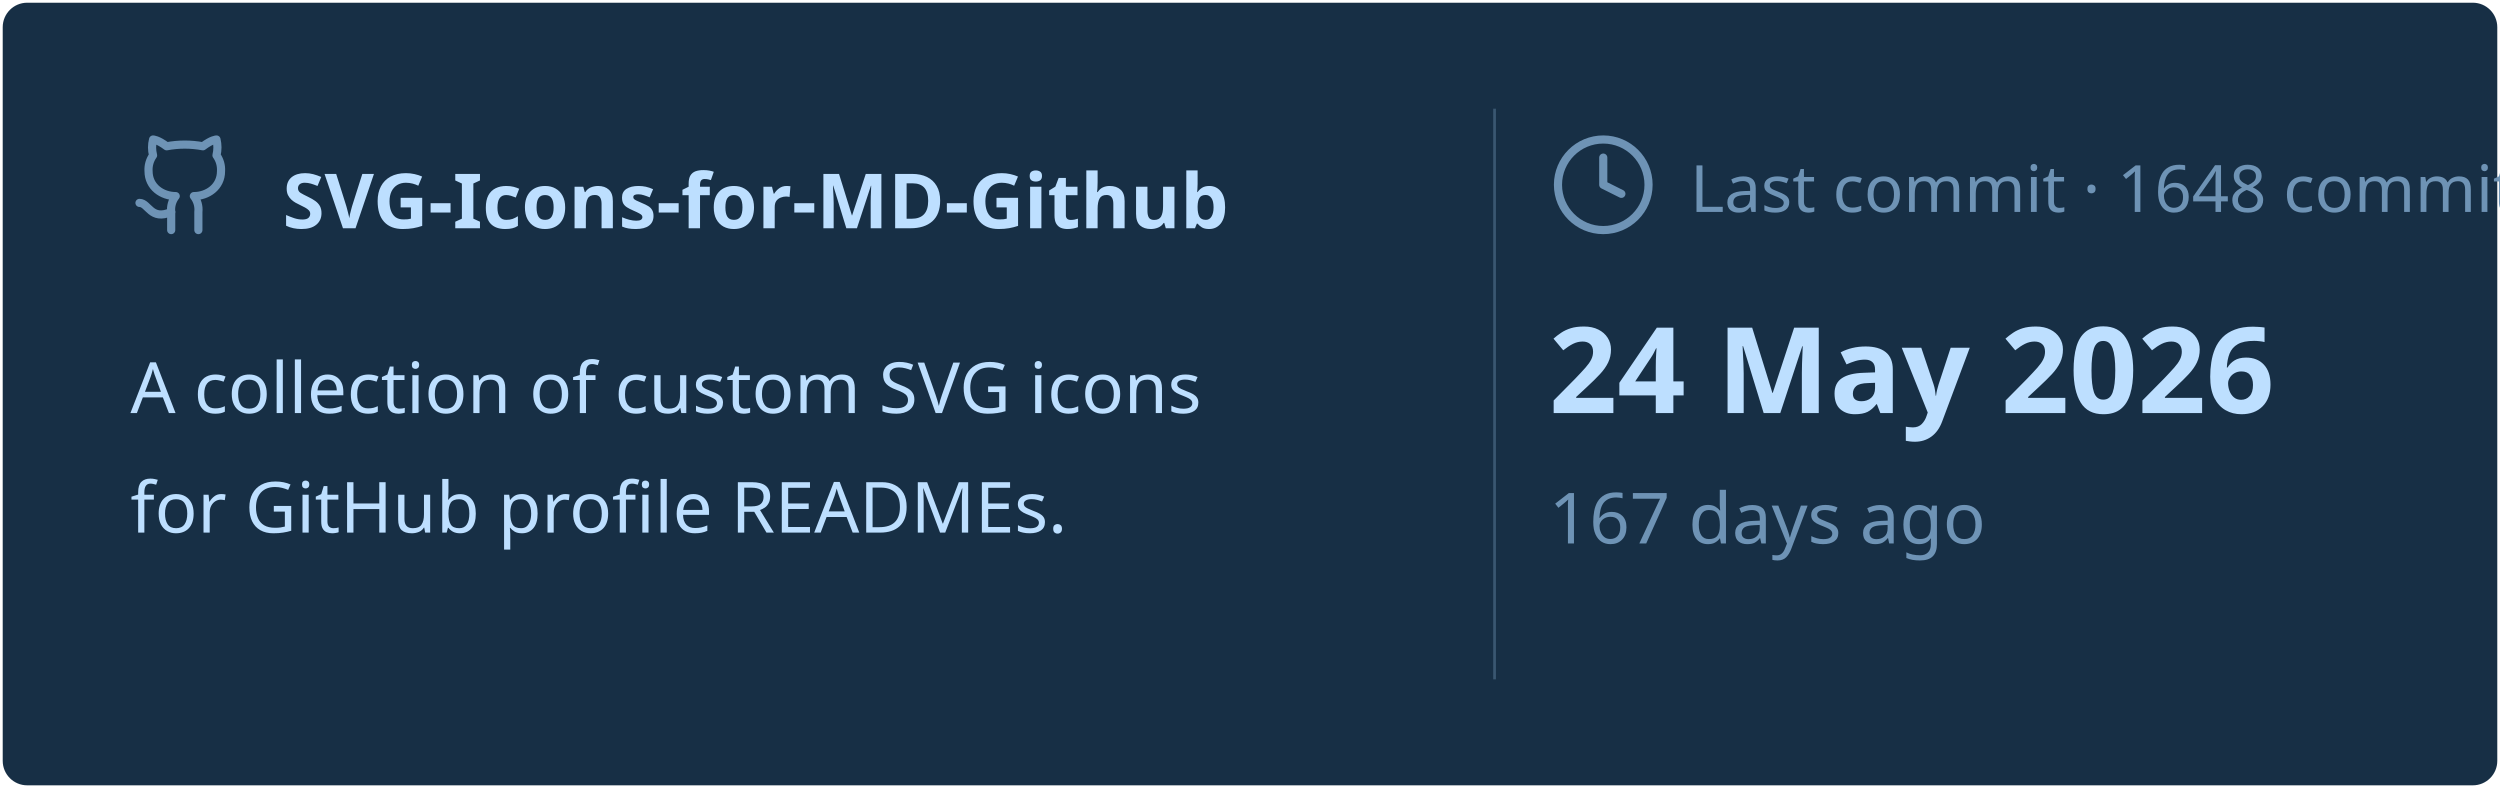
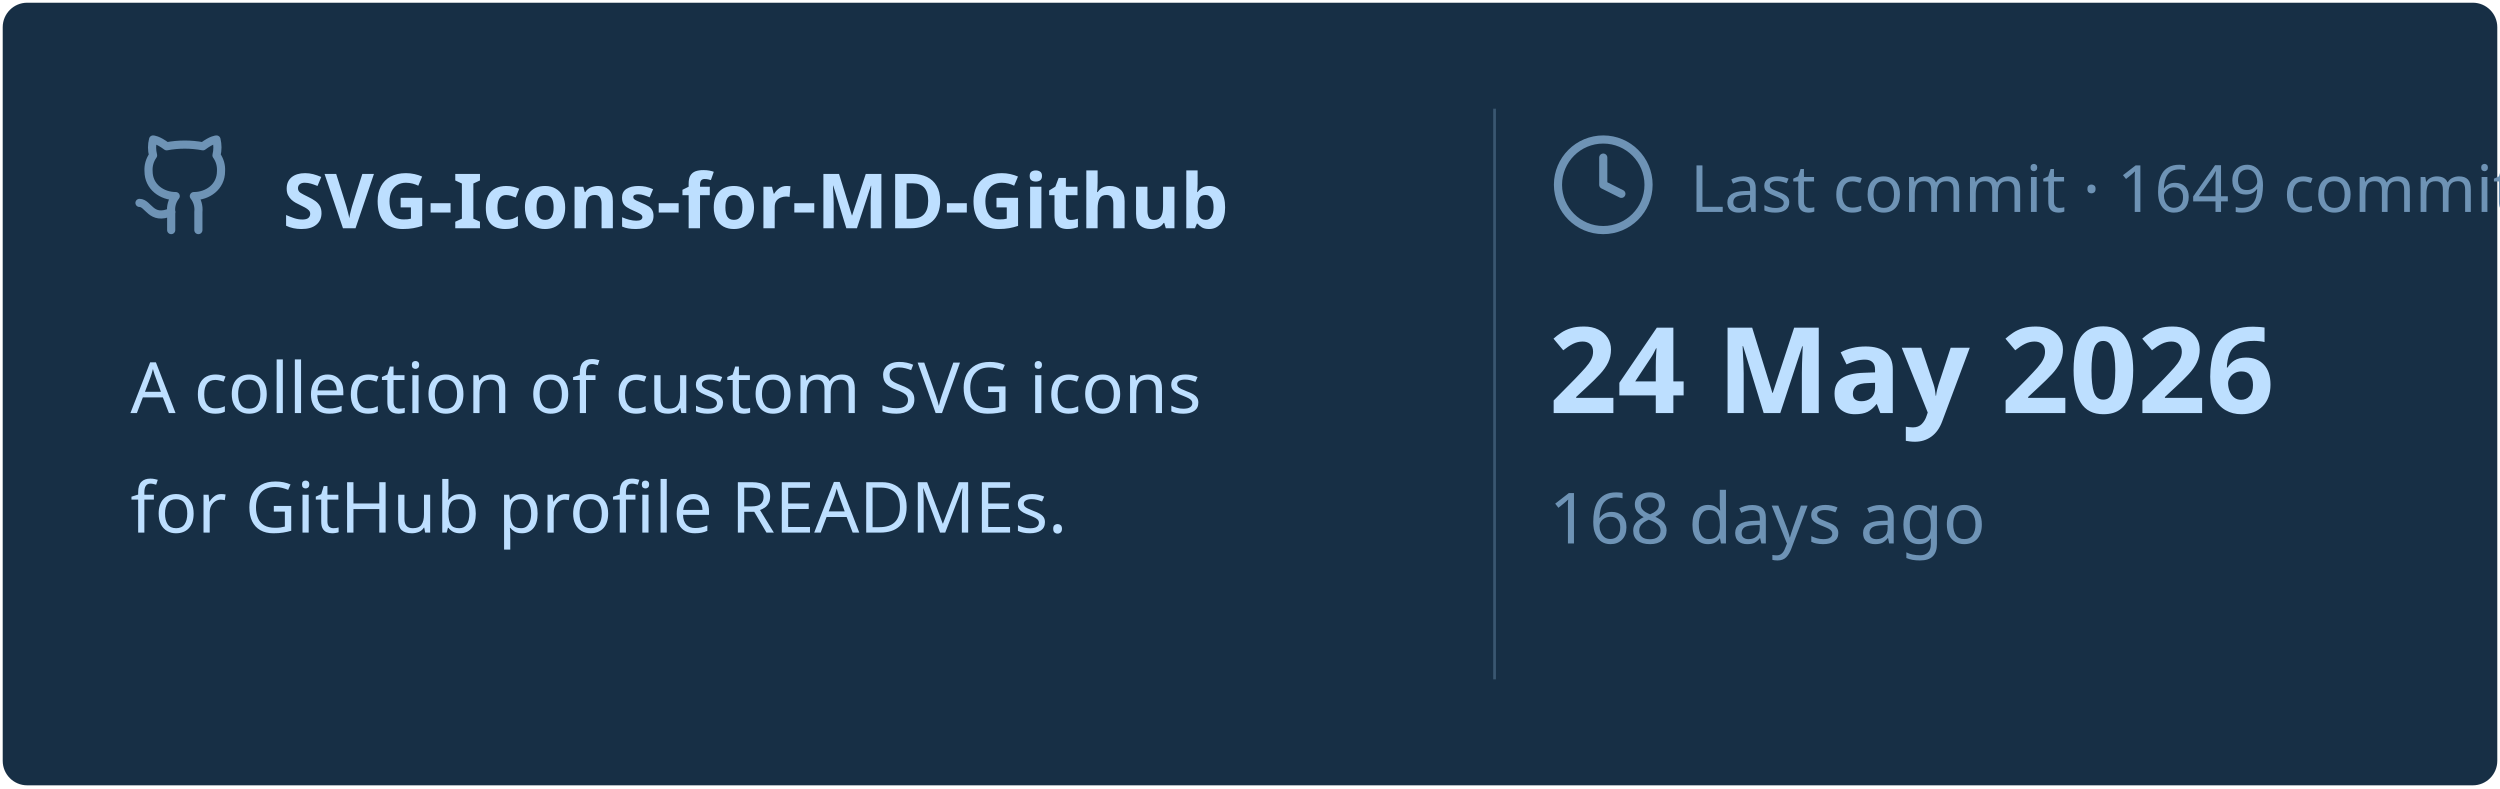
<svg xmlns="http://www.w3.org/2000/svg" viewBox="0 0 460 145" width="460px" height="145px">
  <rect stroke="#000000" stroke-opacity="0" fill="#172F45" rx="4.5" x="0.5" y="0.5" width="459" height="144" />
  <g transform="translate(24, 42)">
    <svg x="0" y="-18" width="20" height="20" viewBox="0 0 24 24" fill="none" stroke="#6E93B5" stroke-width="1.8" stroke-linecap="round" stroke-linejoin="round">
      <path d="M15 22v-4a4.8 4.8 0 0 0-1-3.5c3 0 6-2 6-5.5.08-1.25-.27-2.48-1-3.5.28-1.15.28-2.35 0-3.5 0 0-1 0-3 1.5-2.64-.5-5.36-.5-8 0C6 2 5 2 5 2c-.3 1.15-.3 2.35 0 3.5A5.403 5.403 0 0 0 4 9c0 3.5 3 5.5 6 5.5-.39.49-.68 1.05-.85 1.65-.17.6-.22 1.23-.15 1.85v4" />
      <path d="M9 18c-4.51 2-5-2-7-2" />
    </svg>
    <text x="28" y="0" font-family="&quot;Segoe UI&quot;, Ubuntu, sans-serif" font-size="14" font-weight="700" fill="#BDDFFF">SVG-Icons-for-MD-Github</text>
  </g>
  <text x="24" y="76" font-family="&quot;Segoe UI&quot;, Ubuntu, sans-serif" font-size="13" font-weight="400" fill="#BDDFFF">A collection of custom SVG icons</text>
  <text x="24" y="98" font-family="&quot;Segoe UI&quot;, Ubuntu, sans-serif" font-size="13" font-weight="400" fill="#BDDFFF">for GitHub profile READMEs.</text>
  <line x1="275" y1="20" x2="275" y2="125" stroke="#6E93B5" stroke-width="0.5" stroke-opacity="0.4" />
  <svg x="285" y="24" width="20" height="20" viewBox="0 0 24 24" fill="none" stroke="#6E93B5" stroke-width="1.8" stroke-linecap="round" stroke-linejoin="round">
    <circle cx="12" cy="12" r="10" />
    <polyline points="12 6 12 12 16 14" />
  </svg>
-   <text x="311" y="39" font-family="&quot;Segoe UI&quot;, Ubuntu, sans-serif" font-size="12" font-weight="400" fill="#6E93B5">Last commit · 1648 commits</text>
+   <text x="311" y="39" font-family="&quot;Segoe UI&quot;, Ubuntu, sans-serif" font-size="12" font-weight="400" fill="#6E93B5">Last commit · 1649 commits</text>
  <text x="285" y="76" font-family="&quot;Segoe UI&quot;, Ubuntu, sans-serif" font-size="22" font-weight="700" fill="#BDDFFF">24 May 2026</text>
-   <text x="285" y="100" font-family="&quot;Segoe UI&quot;, Ubuntu, sans-serif" font-size="13" font-weight="400" fill="#6E93B5">167 days ago</text>
+   <text x="285" y="100" font-family="&quot;Segoe UI&quot;, Ubuntu, sans-serif" font-size="13" font-weight="400" fill="#6E93B5">168 days ago</text>
</svg>
